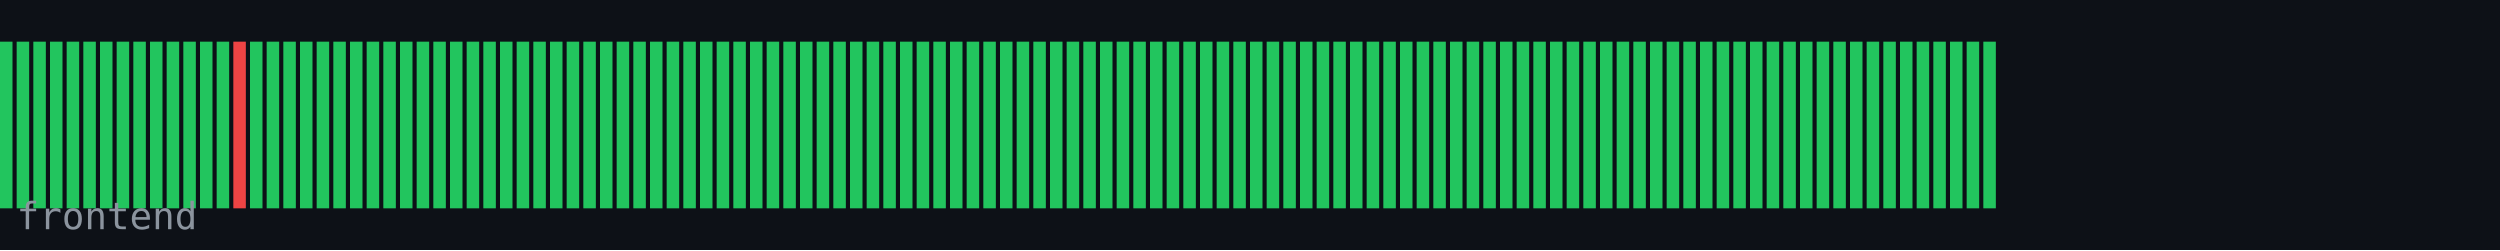
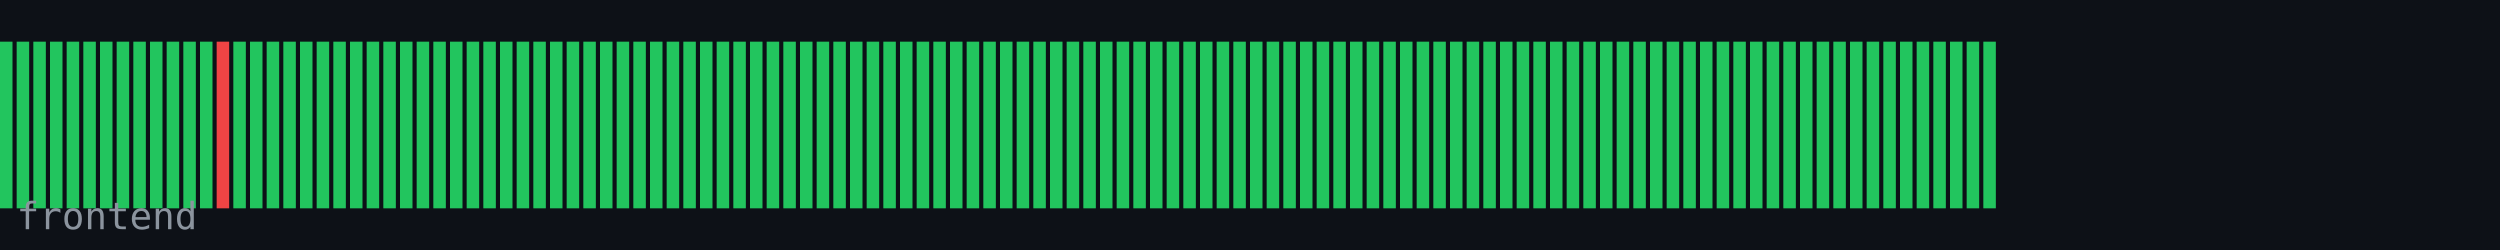
<svg xmlns="http://www.w3.org/2000/svg" width="600" height="60" viewBox="0 0 600 60">
  <rect width="600" height="60" fill="#0d1117" />
  <rect x="0" y="10" width="3" height="40" fill="#22c55e" />
  <rect x="4" y="10" width="3" height="40" fill="#22c55e" />
  <rect x="8" y="10" width="3" height="40" fill="#22c55e" />
  <rect x="12" y="10" width="3" height="40" fill="#22c55e" />
  <rect x="16" y="10" width="3" height="40" fill="#22c55e" />
  <rect x="20" y="10" width="3" height="40" fill="#22c55e" />
  <rect x="24" y="10" width="3" height="40" fill="#22c55e" />
  <rect x="28" y="10" width="3" height="40" fill="#22c55e" />
  <rect x="32" y="10" width="3" height="40" fill="#22c55e" />
  <rect x="36" y="10" width="3" height="40" fill="#22c55e" />
  <rect x="40" y="10" width="3" height="40" fill="#22c55e" />
  <rect x="44" y="10" width="3" height="40" fill="#22c55e" />
  <rect x="48" y="10" width="3" height="40" fill="#22c55e" />
-   <rect x="52" y="10" width="3" height="40" fill="#22c55e" />
-   <rect x="56" y="10" width="3" height="40" fill="#ef4444" />
+   <rect x="52" y="10" width="3" height="40" fill="#ef4444" />
+   <rect x="56" y="10" width="3" height="40" fill="#22c55e" />
  <rect x="60" y="10" width="3" height="40" fill="#22c55e" />
  <rect x="64" y="10" width="3" height="40" fill="#22c55e" />
  <rect x="68" y="10" width="3" height="40" fill="#22c55e" />
  <rect x="72" y="10" width="3" height="40" fill="#22c55e" />
  <rect x="76" y="10" width="3" height="40" fill="#22c55e" />
  <rect x="80" y="10" width="3" height="40" fill="#22c55e" />
  <rect x="84" y="10" width="3" height="40" fill="#22c55e" />
  <rect x="88" y="10" width="3" height="40" fill="#22c55e" />
  <rect x="92" y="10" width="3" height="40" fill="#22c55e" />
  <rect x="96" y="10" width="3" height="40" fill="#22c55e" />
  <rect x="100" y="10" width="3" height="40" fill="#22c55e" />
  <rect x="104" y="10" width="3" height="40" fill="#22c55e" />
  <rect x="108" y="10" width="3" height="40" fill="#22c55e" />
  <rect x="112" y="10" width="3" height="40" fill="#22c55e" />
  <rect x="116" y="10" width="3" height="40" fill="#22c55e" />
  <rect x="120" y="10" width="3" height="40" fill="#22c55e" />
  <rect x="124" y="10" width="3" height="40" fill="#22c55e" />
  <rect x="128" y="10" width="3" height="40" fill="#22c55e" />
  <rect x="132" y="10" width="3" height="40" fill="#22c55e" />
  <rect x="136" y="10" width="3" height="40" fill="#22c55e" />
  <rect x="140" y="10" width="3" height="40" fill="#22c55e" />
  <rect x="144" y="10" width="3" height="40" fill="#22c55e" />
  <rect x="148" y="10" width="3" height="40" fill="#22c55e" />
  <rect x="152" y="10" width="3" height="40" fill="#22c55e" />
  <rect x="156" y="10" width="3" height="40" fill="#22c55e" />
  <rect x="160" y="10" width="3" height="40" fill="#22c55e" />
  <rect x="164" y="10" width="3" height="40" fill="#22c55e" />
  <rect x="168" y="10" width="3" height="40" fill="#22c55e" />
  <rect x="172" y="10" width="3" height="40" fill="#22c55e" />
  <rect x="176" y="10" width="3" height="40" fill="#22c55e" />
  <rect x="180" y="10" width="3" height="40" fill="#22c55e" />
  <rect x="184" y="10" width="3" height="40" fill="#22c55e" />
  <rect x="188" y="10" width="3" height="40" fill="#22c55e" />
  <rect x="192" y="10" width="3" height="40" fill="#22c55e" />
  <rect x="196" y="10" width="3" height="40" fill="#22c55e" />
  <rect x="200" y="10" width="3" height="40" fill="#22c55e" />
  <rect x="204" y="10" width="3" height="40" fill="#22c55e" />
  <rect x="208" y="10" width="3" height="40" fill="#22c55e" />
  <rect x="212" y="10" width="3" height="40" fill="#22c55e" />
  <rect x="216" y="10" width="3" height="40" fill="#22c55e" />
  <rect x="220" y="10" width="3" height="40" fill="#22c55e" />
  <rect x="224" y="10" width="3" height="40" fill="#22c55e" />
  <rect x="228" y="10" width="3" height="40" fill="#22c55e" />
  <rect x="232" y="10" width="3" height="40" fill="#22c55e" />
  <rect x="236" y="10" width="3" height="40" fill="#22c55e" />
  <rect x="240" y="10" width="3" height="40" fill="#22c55e" />
  <rect x="244" y="10" width="3" height="40" fill="#22c55e" />
  <rect x="248" y="10" width="3" height="40" fill="#22c55e" />
  <rect x="252" y="10" width="3" height="40" fill="#22c55e" />
  <rect x="256" y="10" width="3" height="40" fill="#22c55e" />
  <rect x="260" y="10" width="3" height="40" fill="#22c55e" />
  <rect x="264" y="10" width="3" height="40" fill="#22c55e" />
  <rect x="268" y="10" width="3" height="40" fill="#22c55e" />
  <rect x="272" y="10" width="3" height="40" fill="#22c55e" />
  <rect x="276" y="10" width="3" height="40" fill="#22c55e" />
  <rect x="280" y="10" width="3" height="40" fill="#22c55e" />
  <rect x="284" y="10" width="3" height="40" fill="#22c55e" />
  <rect x="288" y="10" width="3" height="40" fill="#22c55e" />
  <rect x="292" y="10" width="3" height="40" fill="#22c55e" />
  <rect x="296" y="10" width="3" height="40" fill="#22c55e" />
  <rect x="300" y="10" width="3" height="40" fill="#22c55e" />
  <rect x="304" y="10" width="3" height="40" fill="#22c55e" />
  <rect x="308" y="10" width="3" height="40" fill="#22c55e" />
  <rect x="312" y="10" width="3" height="40" fill="#22c55e" />
  <rect x="316" y="10" width="3" height="40" fill="#22c55e" />
  <rect x="320" y="10" width="3" height="40" fill="#22c55e" />
  <rect x="324" y="10" width="3" height="40" fill="#22c55e" />
  <rect x="328" y="10" width="3" height="40" fill="#22c55e" />
  <rect x="332" y="10" width="3" height="40" fill="#22c55e" />
  <rect x="336" y="10" width="3" height="40" fill="#22c55e" />
  <rect x="340" y="10" width="3" height="40" fill="#22c55e" />
  <rect x="344" y="10" width="3" height="40" fill="#22c55e" />
  <rect x="348" y="10" width="3" height="40" fill="#22c55e" />
  <rect x="352" y="10" width="3" height="40" fill="#22c55e" />
  <rect x="356" y="10" width="3" height="40" fill="#22c55e" />
  <rect x="360" y="10" width="3" height="40" fill="#22c55e" />
  <rect x="364" y="10" width="3" height="40" fill="#22c55e" />
  <rect x="368" y="10" width="3" height="40" fill="#22c55e" />
  <rect x="372" y="10" width="3" height="40" fill="#22c55e" />
  <rect x="376" y="10" width="3" height="40" fill="#22c55e" />
  <rect x="380" y="10" width="3" height="40" fill="#22c55e" />
  <rect x="384" y="10" width="3" height="40" fill="#22c55e" />
  <rect x="388" y="10" width="3" height="40" fill="#22c55e" />
  <rect x="392" y="10" width="3" height="40" fill="#22c55e" />
  <rect x="396" y="10" width="3" height="40" fill="#22c55e" />
  <rect x="400" y="10" width="3" height="40" fill="#22c55e" />
  <rect x="404" y="10" width="3" height="40" fill="#22c55e" />
  <rect x="408" y="10" width="3" height="40" fill="#22c55e" />
  <rect x="412" y="10" width="3" height="40" fill="#22c55e" />
  <rect x="416" y="10" width="3" height="40" fill="#22c55e" />
  <rect x="420" y="10" width="3" height="40" fill="#22c55e" />
  <rect x="424" y="10" width="3" height="40" fill="#22c55e" />
  <rect x="428" y="10" width="3" height="40" fill="#22c55e" />
  <rect x="432" y="10" width="3" height="40" fill="#22c55e" />
  <rect x="436" y="10" width="3" height="40" fill="#22c55e" />
  <rect x="440" y="10" width="3" height="40" fill="#22c55e" />
  <rect x="444" y="10" width="3" height="40" fill="#22c55e" />
  <rect x="448" y="10" width="3" height="40" fill="#22c55e" />
  <rect x="452" y="10" width="3" height="40" fill="#22c55e" />
  <rect x="456" y="10" width="3" height="40" fill="#22c55e" />
  <rect x="460" y="10" width="3" height="40" fill="#22c55e" />
  <rect x="464" y="10" width="3" height="40" fill="#22c55e" />
  <rect x="468" y="10" width="3" height="40" fill="#22c55e" />
  <rect x="472" y="10" width="3" height="40" fill="#22c55e" />
  <rect x="476" y="10" width="3" height="40" fill="#22c55e" />
  <text x="4" y="55" font-family="monospace" font-size="9" fill="#8b949e">frontend</text>
</svg>
